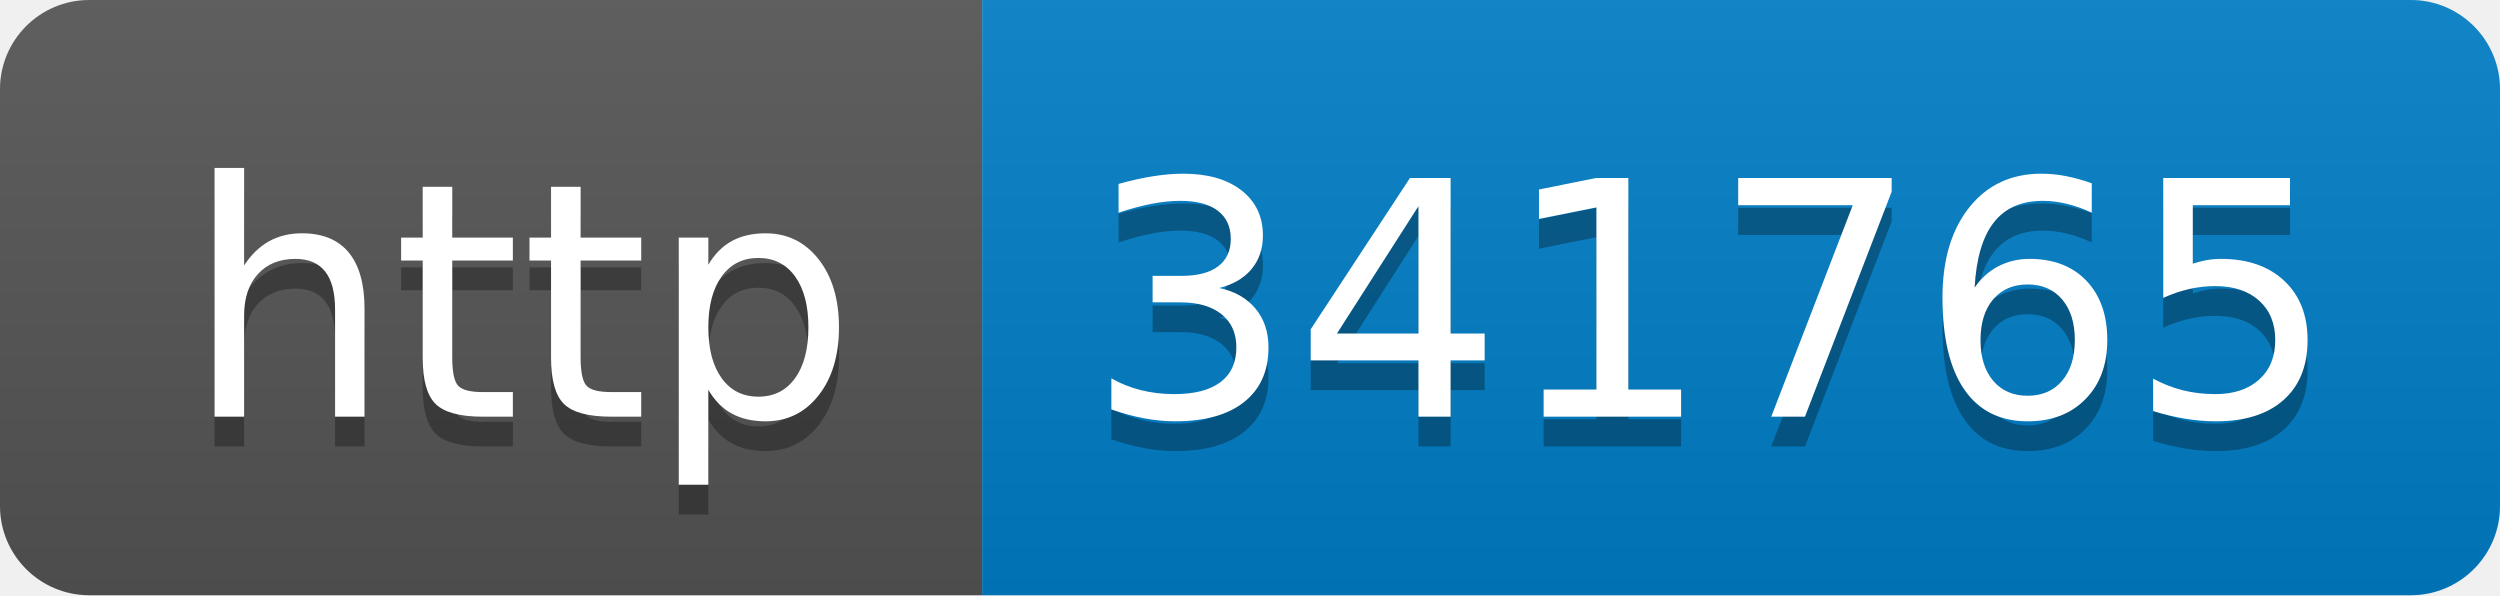
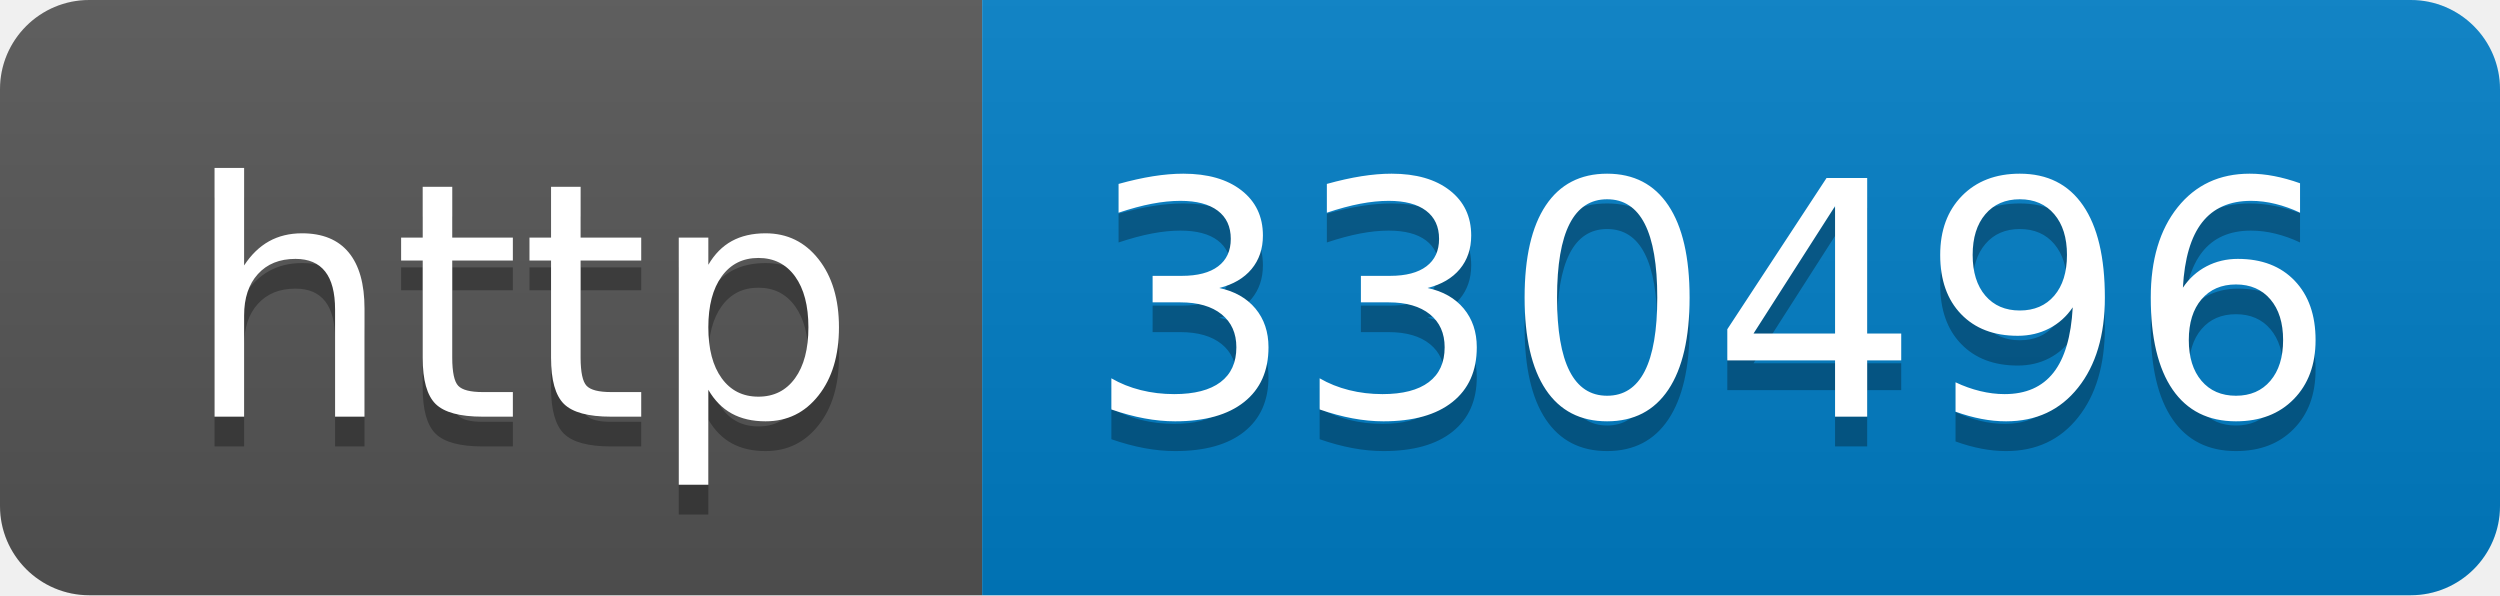
- <svg xmlns="http://www.w3.org/2000/svg" width="84" height="20" role="img" aria-label="http: 341765">
+ <svg xmlns="http://www.w3.org/2000/svg" width="84" height="20" role="img" aria-label="http: 330496">
  <linearGradient id="s" x2="0" y2="100%">
    <stop offset="0" stop-color="#bbb" stop-opacity=".1" />
    <stop offset="1" stop-opacity=".1" />
  </linearGradient>
  <clipPath id="r">
    <rect width="84" height="20" rx="3" fill="#fff" />
  </clipPath>
  <g clip-path="url(#r)">
    <rect width="33" height="20" fill="#555" />
    <rect x="33" width="51" height="20" fill="#007ec6" />
    <rect width="84" height="20" fill="url(#s)" />
  </g>
  <g fill="#fff" text-anchor="middle" font-family="Verdana,Geneva,DejaVu Sans,sans-serif" text-rendering="geometricPrecision" font-size="110">
    <text aria-hidden="true" x="175" y="150" fill="#010101" fill-opacity=".3" transform="scale(.1)" textLength="230">http</text>
    <text x="175" y="140" transform="scale(.1)" fill="#fff" textLength="230">http</text>
-     <text aria-hidden="true" x="575" y="150" fill="#010101" fill-opacity=".3" transform="scale(.1)" textLength="410">341765</text>
-     <text x="575" y="140" transform="scale(.1)" fill="#fff" textLength="410">341765</text>
+     <text aria-hidden="true" x="575" y="150" fill="#010101" fill-opacity=".3" transform="scale(.1)" textLength="410">330496</text>
+     <text x="575" y="140" transform="scale(.1)" fill="#fff" textLength="410">330496</text>
  </g>
</svg>
